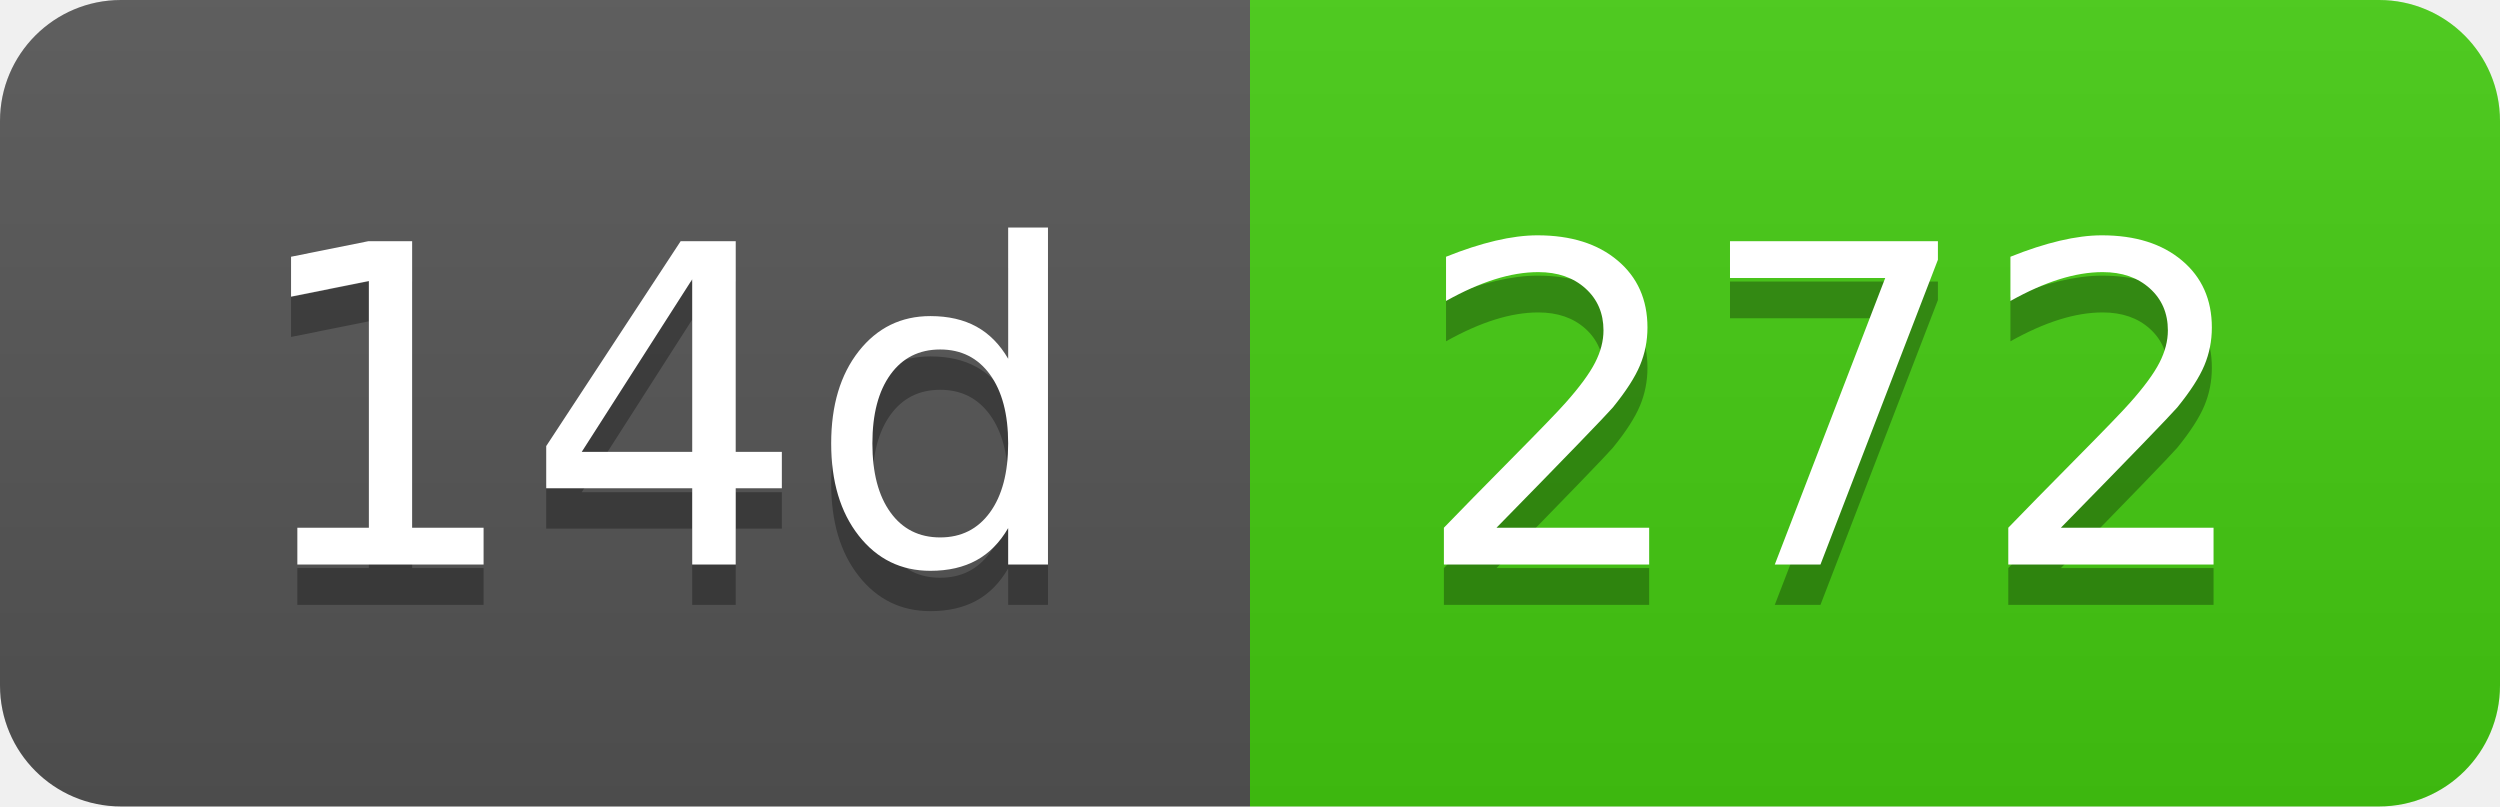
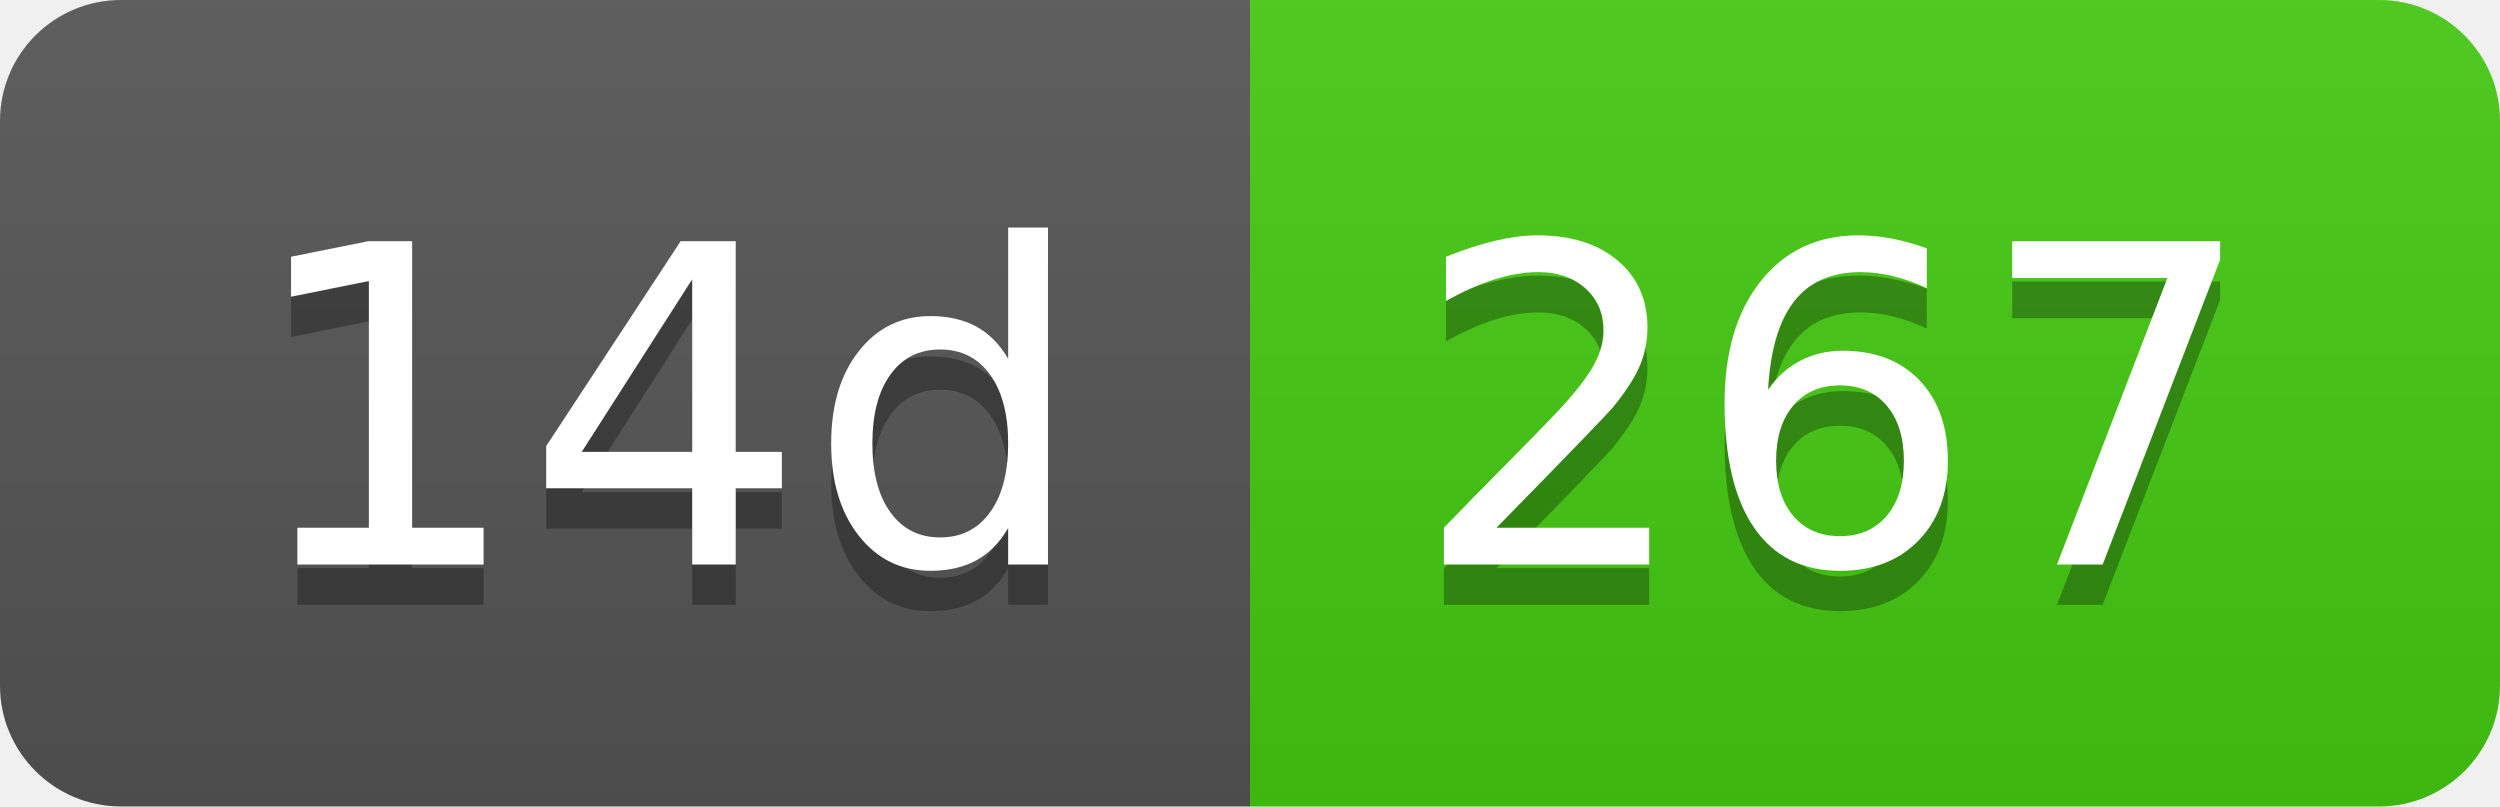
- <svg xmlns="http://www.w3.org/2000/svg" width="62" height="20" role="img" aria-label="14d: 272">
+ <svg xmlns="http://www.w3.org/2000/svg" width="62" height="20" role="img" aria-label="14d: 267">
  <linearGradient id="s" x2="0" y2="100%">
    <stop offset="0" stop-color="#bbb" stop-opacity=".1" />
    <stop offset="1" stop-opacity=".1" />
  </linearGradient>
  <clipPath id="r">
    <rect width="62" height="20" rx="3" fill="#fff" />
  </clipPath>
  <g clip-path="url(#r)">
    <rect width="31" height="20" fill="#555" />
    <rect x="31" width="31" height="20" fill="#4c1" />
    <rect width="62" height="20" fill="url(#s)" />
  </g>
  <g fill="#fff" text-anchor="middle" font-family="Verdana,Geneva,DejaVu Sans,sans-serif" text-rendering="geometricPrecision" font-size="110">
    <text aria-hidden="true" x="165" y="150" fill="#010101" fill-opacity=".3" transform="scale(.1)" textLength="210">14d</text>
    <text x="165" y="140" transform="scale(.1)" fill="#fff" textLength="210">14d</text>
-     <text aria-hidden="true" x="455" y="150" fill="#010101" fill-opacity=".3" transform="scale(.1)" textLength="210">272</text>
-     <text x="455" y="140" transform="scale(.1)" fill="#fff" textLength="210">272</text>
+     <text aria-hidden="true" x="455" y="150" fill="#010101" fill-opacity=".3" transform="scale(.1)" textLength="210">267</text>
+     <text x="455" y="140" transform="scale(.1)" fill="#fff" textLength="210">267</text>
  </g>
</svg>
